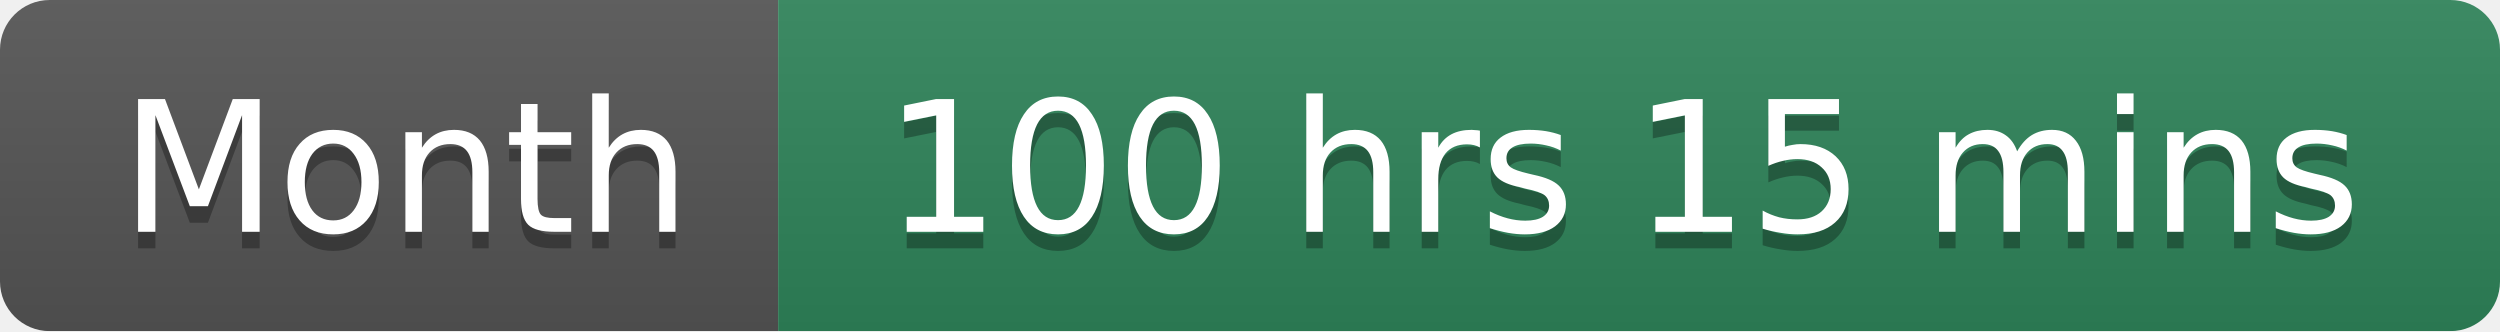
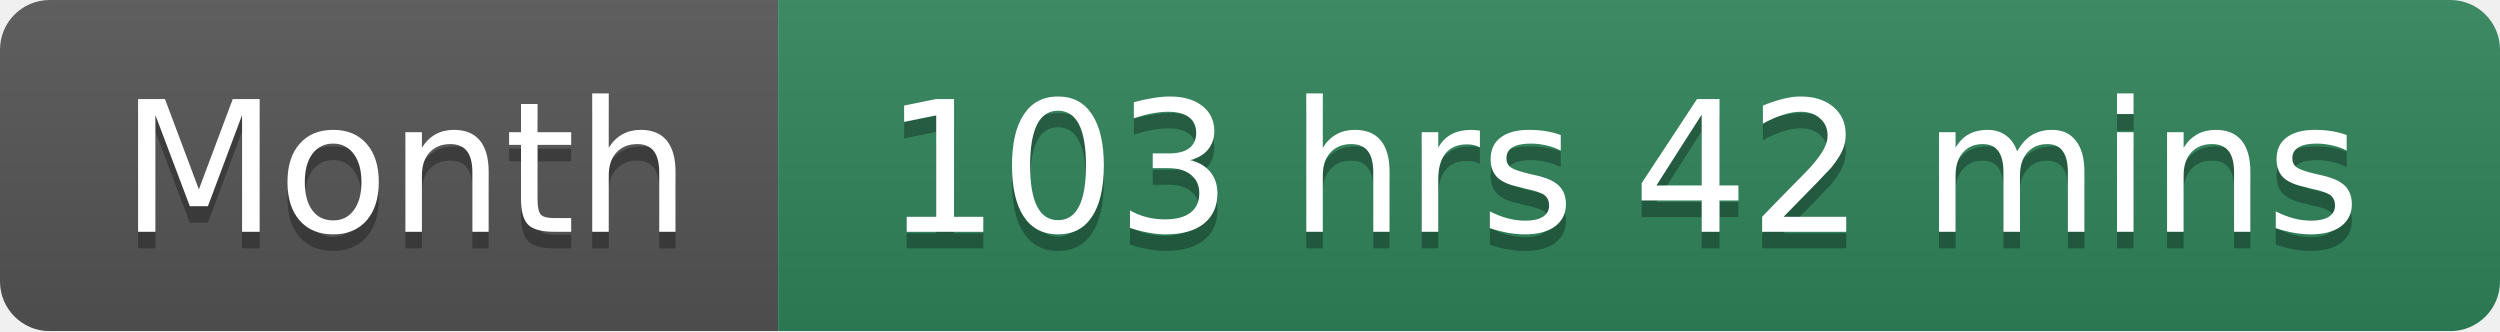
<svg xmlns="http://www.w3.org/2000/svg" width="151" height="20">
  <linearGradient id="smooth" x2="0" y2="100%">
    <stop offset="0" stop-color="#bbb" stop-opacity=".1" />
    <stop offset="1" stop-opacity=".1" />
  </linearGradient>
  <mask id="round">
    <rect width="151" height="20" rx="3" fill="#fff" />
  </mask>
  <g mask="url(#round)">
    <rect width="47" height="20" fill="#555" />
    <rect x="47" width="104" height="20" fill="#2F855A" />
    <rect width="151" height="20" fill="url(#smooth)" />
  </g>
  <g fill="#fff" text-anchor="middle" font-family="DejaVu Sans,Verdana,Geneva,sans-serif" font-size="11">
    <text x="24.5" y="15" fill="#010101" fill-opacity=".3">Month</text>
    <text x="24.5" y="14">Month</text>
-     <text x="98" y="15" fill="#010101" fill-opacity=".3">100 hrs 15 mins</text>
-     <text x="98" y="14">100 hrs 15 mins</text>
+     <text x="98" y="15" fill="#010101" fill-opacity=".3">103 hrs 42 mins</text>
+     <text x="98" y="14">103 hrs 42 mins</text>
  </g>
</svg>
